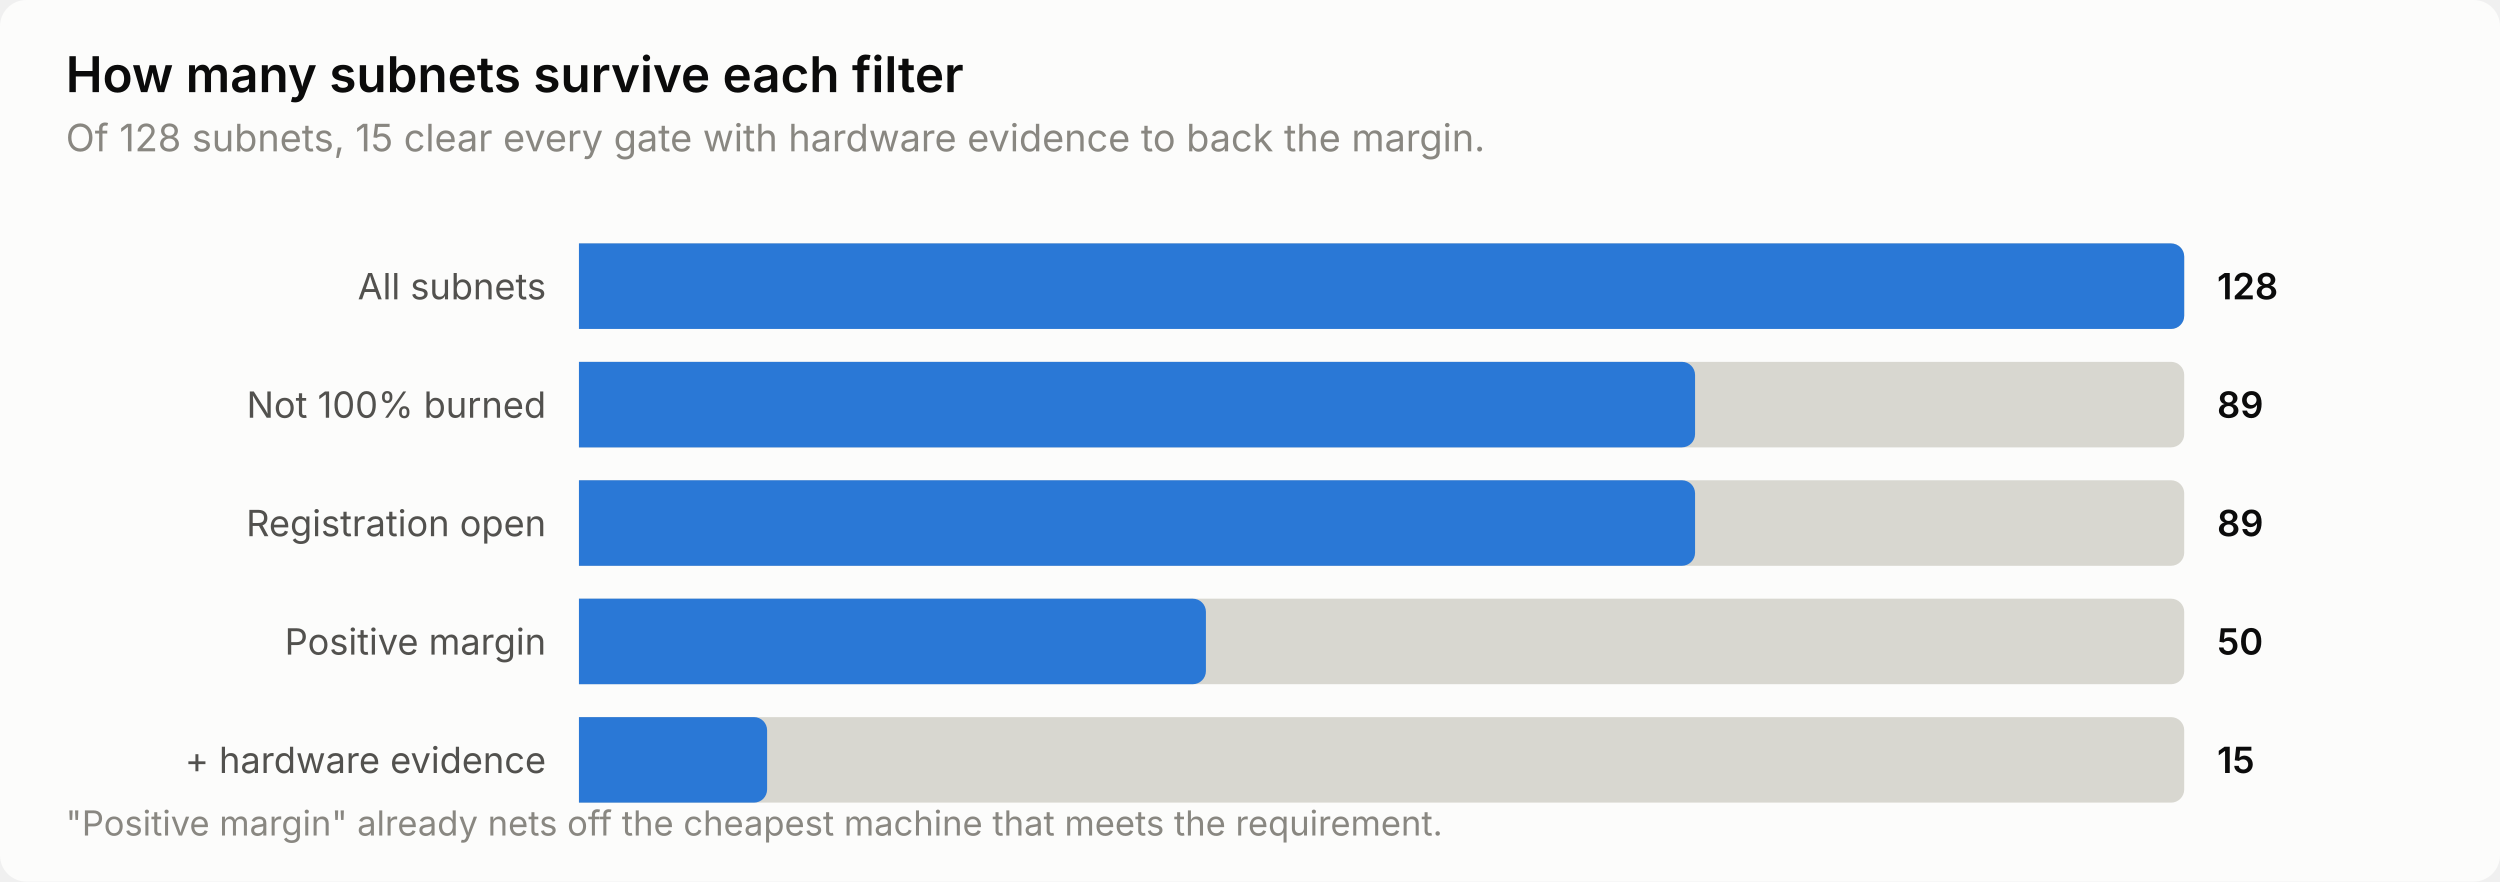
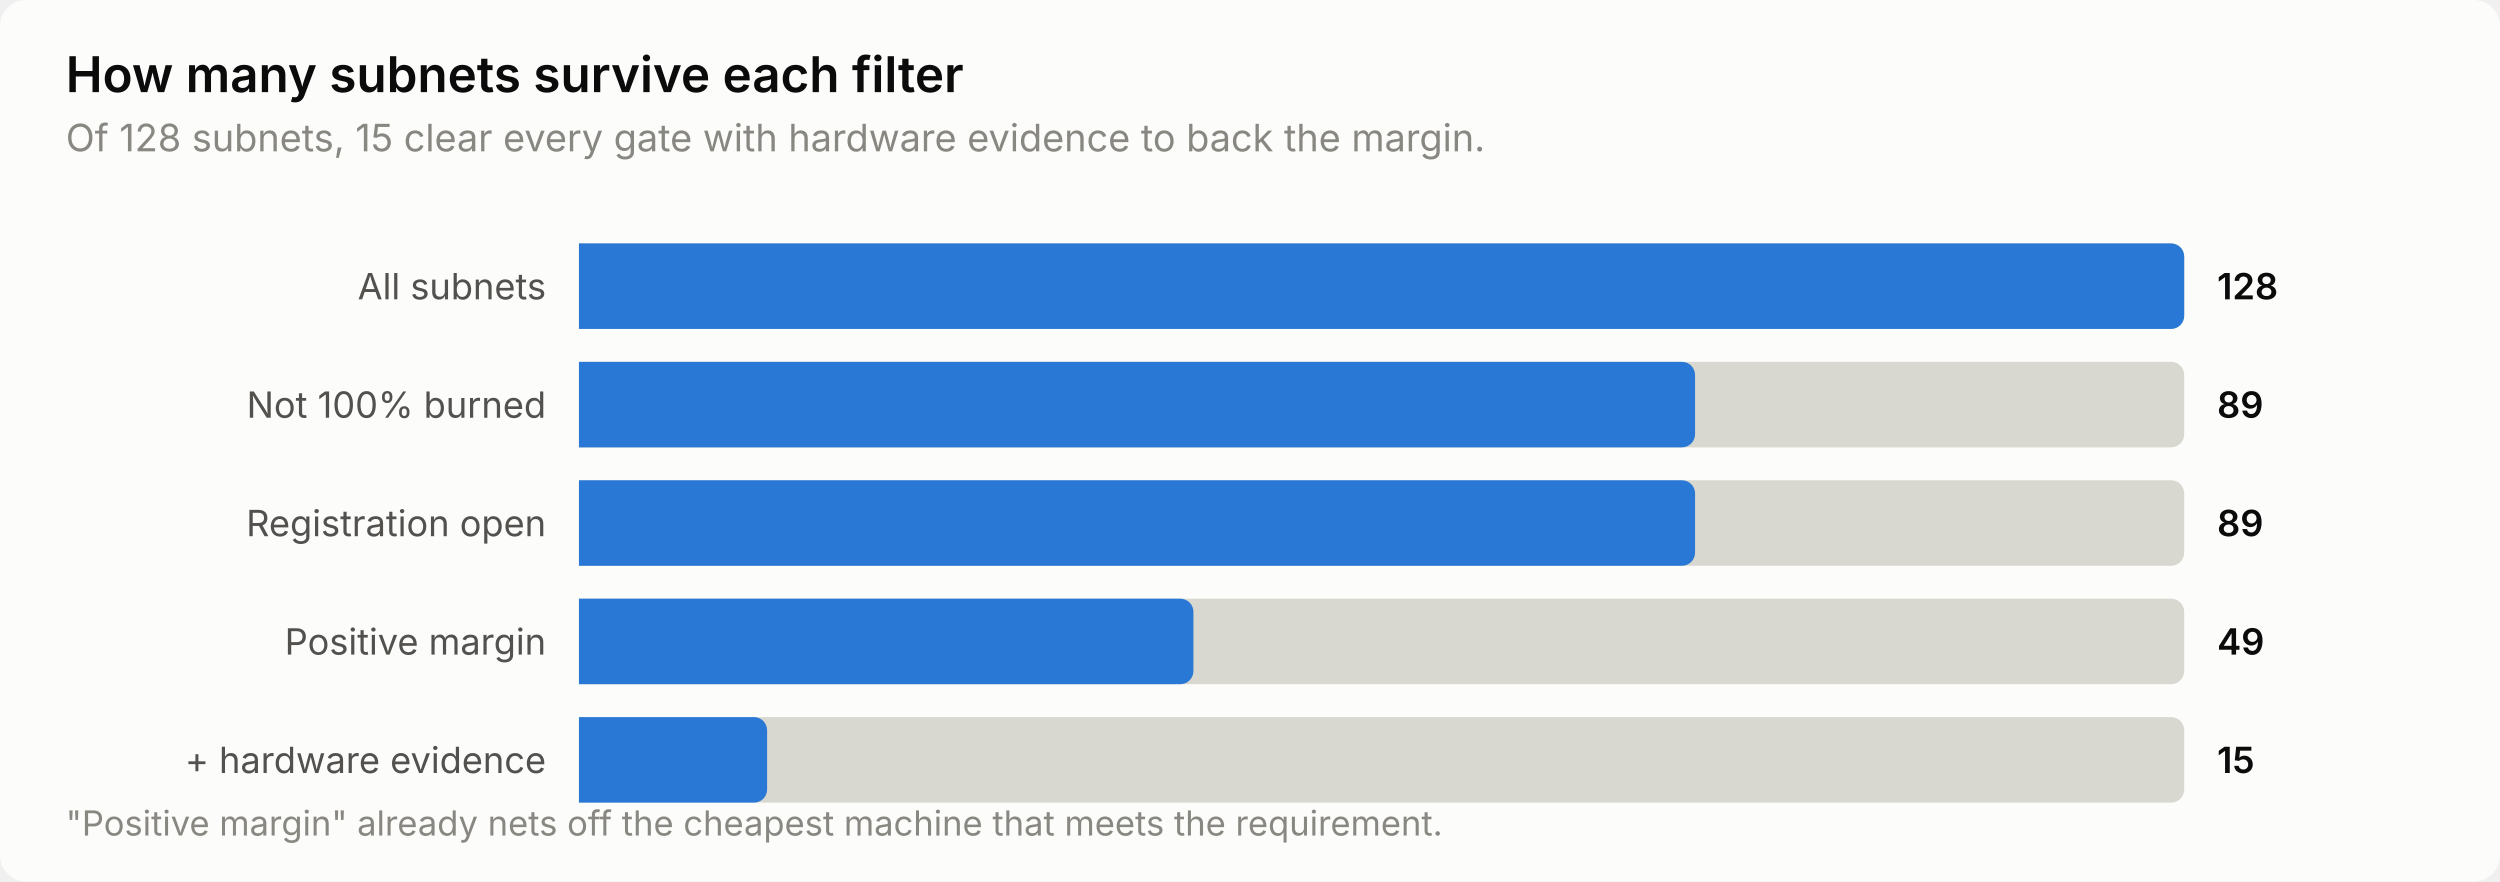
<svg xmlns="http://www.w3.org/2000/svg" width="760" height="268" viewBox="0 0 760 268" role="img" aria-label="How many subnets survive each filter">
  <style>
    text { font-family: system-ui, -apple-system, 'Segoe UI', sans-serif; }
    .t-title { font-size: 15px; font-weight: 600; }
    .t-sub { font-size: 11.5px; }
    .t-lab { font-size: 11px; }
    .t-val { font-size: 11px; font-weight: 600; font-variant-numeric: tabular-nums; }
    .t-tick { font-size: 10.5px; font-variant-numeric: tabular-nums; }

    .surface { fill: #fcfcfb; }
    .ink { fill: #0b0b0b; }
    .ink2 { fill: #52514e; }
    .muted { fill: #898781; }
    .grid { stroke: #e1e0d9; }
    .axis { stroke: #c3c2b7; }
    .accent { fill: #2a78d6; }
    .critical { fill: #d03b3b; }
    .deemph { fill: #d8d7d0; }

    @media (prefers-color-scheme: dark) {
      .surface { fill: #1a1a19; }
      .ink { fill: #ffffff; }
      .ink2 { fill: #c3c2b7; }
      .muted { fill: #898781; }
      .grid { stroke: #2c2c2a; }
      .axis { stroke: #383835; }
      .accent { fill: #3987e5; }
      .deemph { fill: #3a3a37; }
    }
</style>
  <rect class="surface" width="760" height="268" rx="8" />
  <text class="ink t-title" x="20" y="28">How many subnets survive each filter</text>
  <text class="muted t-sub" x="20" y="46">Of 128 subnets, 15 clear every gate with hardware evidence to back the margin.</text>
  <text class="ink2 t-lab" x="166" y="91" text-anchor="end">All subnets</text>
  <path class="deemph" d="M176.0,74.0 H660.0 a4.0,4.0 0 0 1 4.0,4.0 V96.0 a4.0,4.0 0 0 1 -4.0,4.0 H176.0 Z" />
  <path class="accent" d="M176.0,74.0 H660.0 a4.0,4.0 0 0 1 4.0,4.0 V96.0 a4.0,4.0 0 0 1 -4.0,4.0 H176.0 Z" />
  <text class="ink t-val" x="674" y="91">128</text>
  <text class="ink2 t-lab" x="166" y="127" text-anchor="end">Not 100% burned</text>
  <path class="deemph" d="M176.0,110.0 H660.0 a4.0,4.0 0 0 1 4.0,4.0 V132.0 a4.0,4.0 0 0 1 -4.0,4.0 H176.0 Z" />
  <path class="accent" d="M176.0,110.0 H511.3 a4.0,4.0 0 0 1 4.0,4.0 V132.0 a4.0,4.0 0 0 1 -4.0,4.0 H176.0 Z" />
  <text class="ink t-val" x="674" y="127">89</text>
  <text class="ink2 t-lab" x="166" y="163" text-anchor="end">Registration open</text>
  <path class="deemph" d="M176.0,146.0 H660.0 a4.0,4.0 0 0 1 4.0,4.0 V168.0 a4.0,4.0 0 0 1 -4.0,4.0 H176.0 Z" />
  <path class="accent" d="M176.0,146.0 H511.3 a4.0,4.0 0 0 1 4.0,4.0 V168.0 a4.0,4.0 0 0 1 -4.0,4.0 H176.0 Z" />
  <text class="ink t-val" x="674" y="163">89</text>
  <text class="ink2 t-lab" x="166" y="199" text-anchor="end">Positive margin</text>
  <path class="deemph" d="M176.0,182.0 H660.0 a4.0,4.0 0 0 1 4.0,4.0 V204.0 a4.0,4.0 0 0 1 -4.0,4.0 H176.0 Z" />
-   <path class="accent" d="M176.0,182.0 H362.6 a4.0,4.0 0 0 1 4.0,4.0 V204.0 a4.0,4.0 0 0 1 -4.0,4.0 H176.0 Z" />
-   <text class="ink t-val" x="674" y="199">50</text>
+   <path class="accent" d="M176.0,182.0 H358.8 a4.0,4.0 0 0 1 4.0,4.0 V204.0 a4.0,4.0 0 0 1 -4.0,4.0 H176.0 Z" />
+   <text class="ink t-val" x="674" y="199">49</text>
  <text class="ink2 t-lab" x="166" y="235" text-anchor="end">+ hardware evidence</text>
  <path class="deemph" d="M176.0,218.0 H660.0 a4.0,4.0 0 0 1 4.0,4.0 V240.0 a4.0,4.0 0 0 1 -4.0,4.0 H176.0 Z" />
  <path class="accent" d="M176.0,218.0 H229.2 a4.0,4.0 0 0 1 4.0,4.0 V240.0 a4.0,4.0 0 0 1 -4.0,4.0 H176.0 Z" />
  <text class="ink t-val" x="674" y="235">15</text>
  <text class="muted t-tick" x="20" y="254">"Positive margin" already nets off the cheapest machine that meets the requirement.</text>
</svg>
